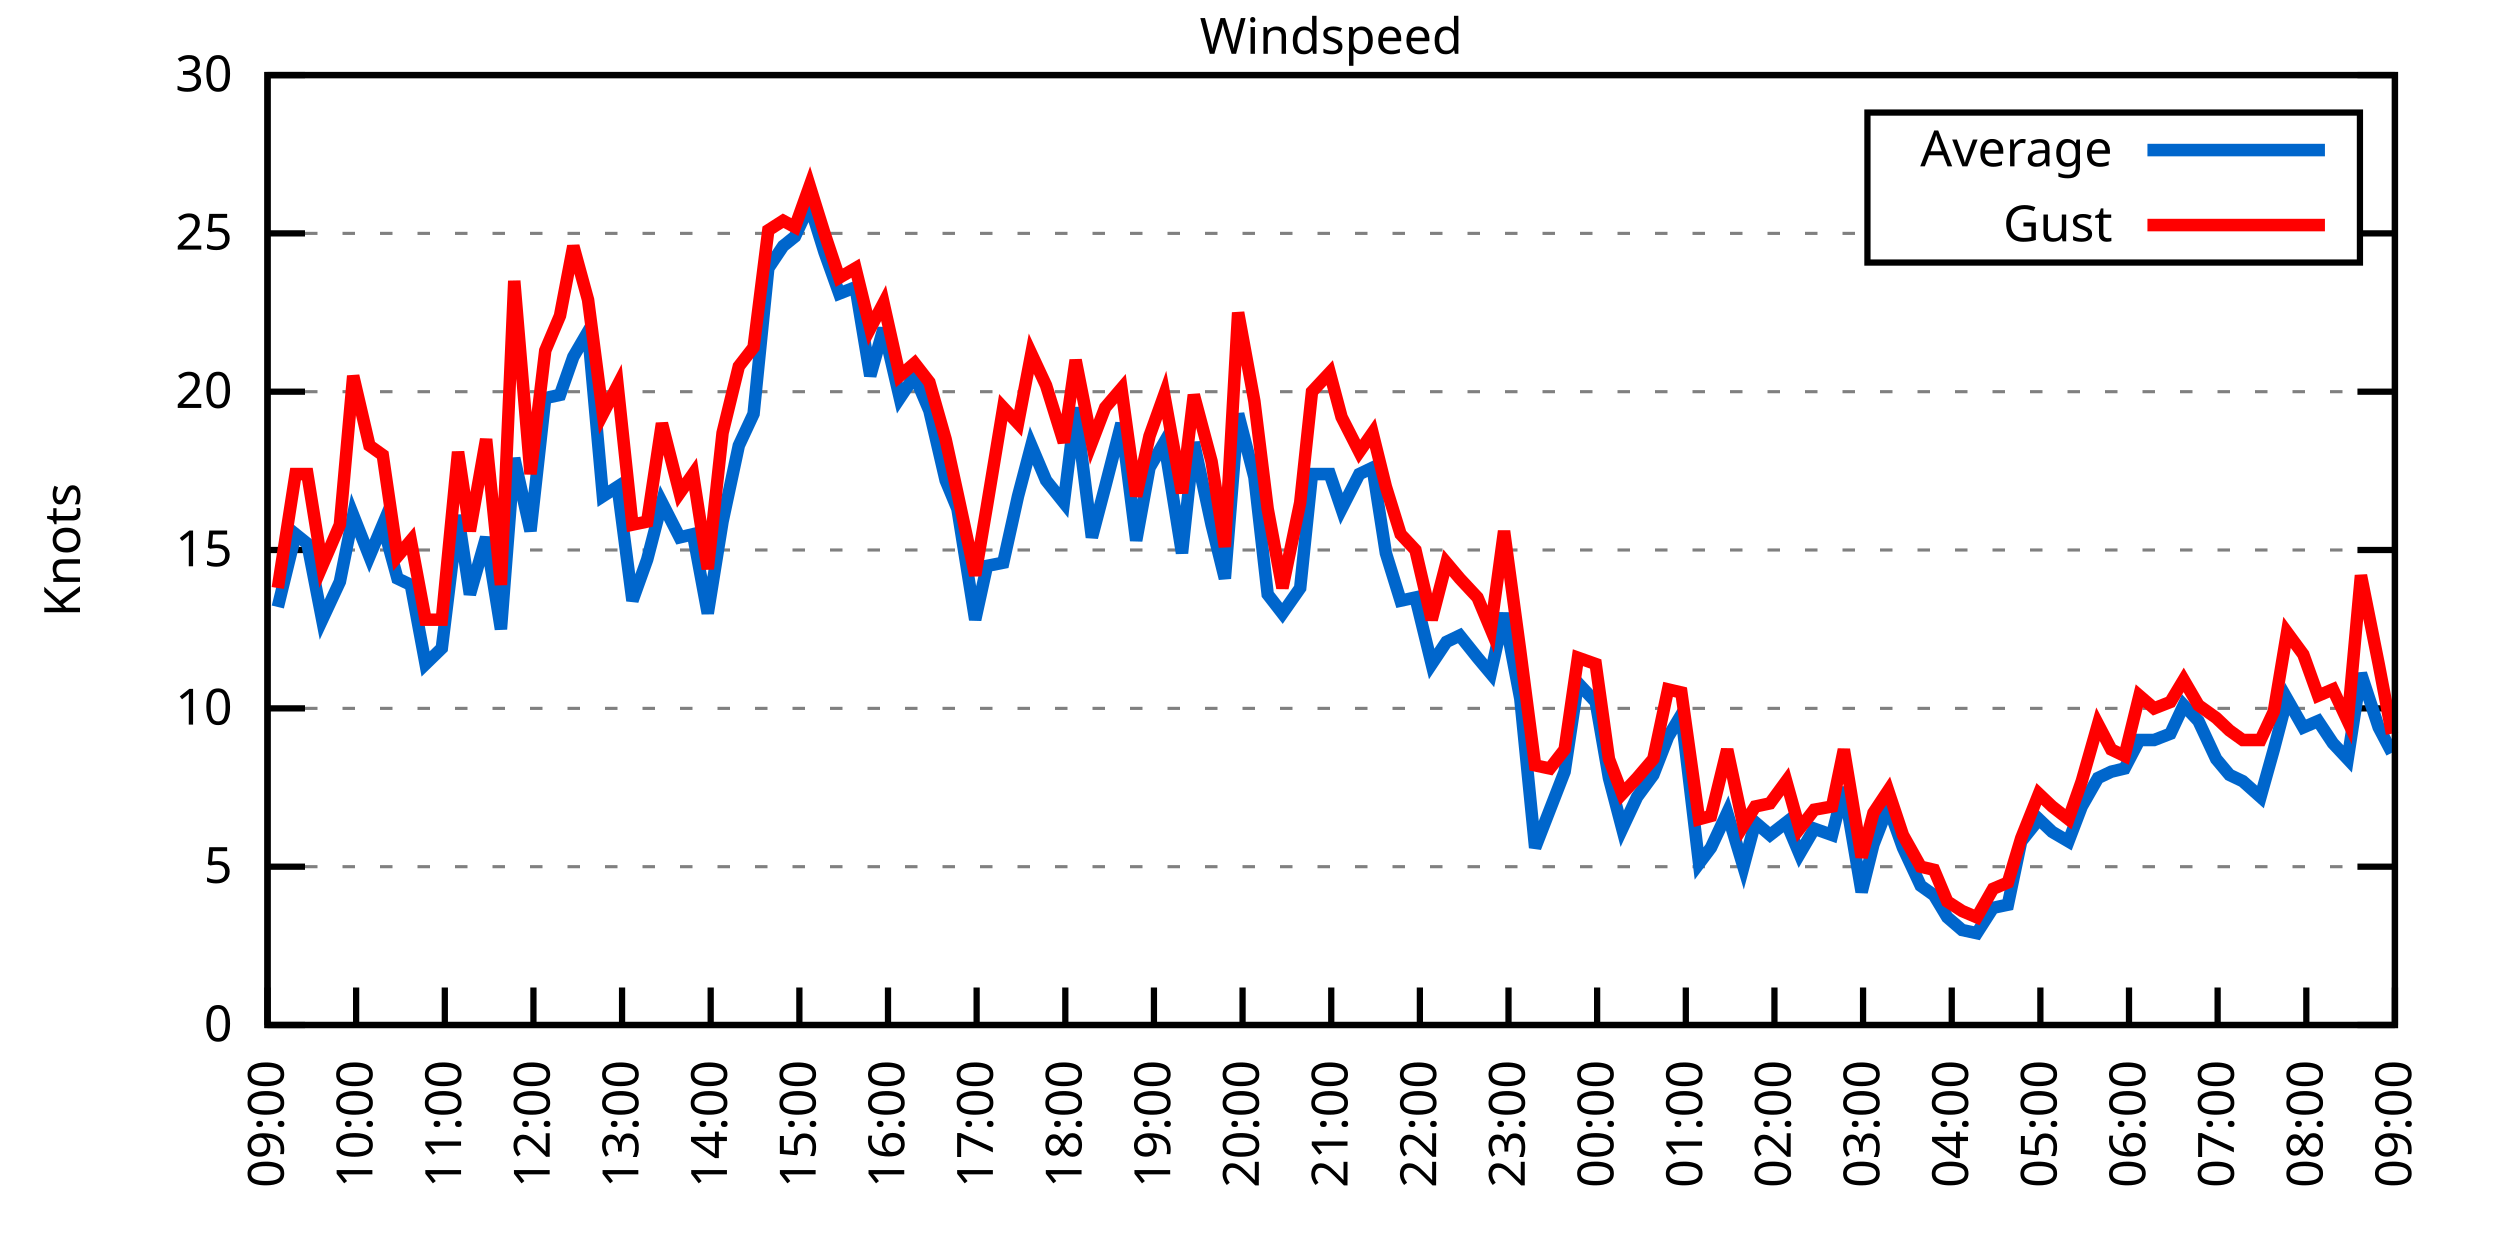
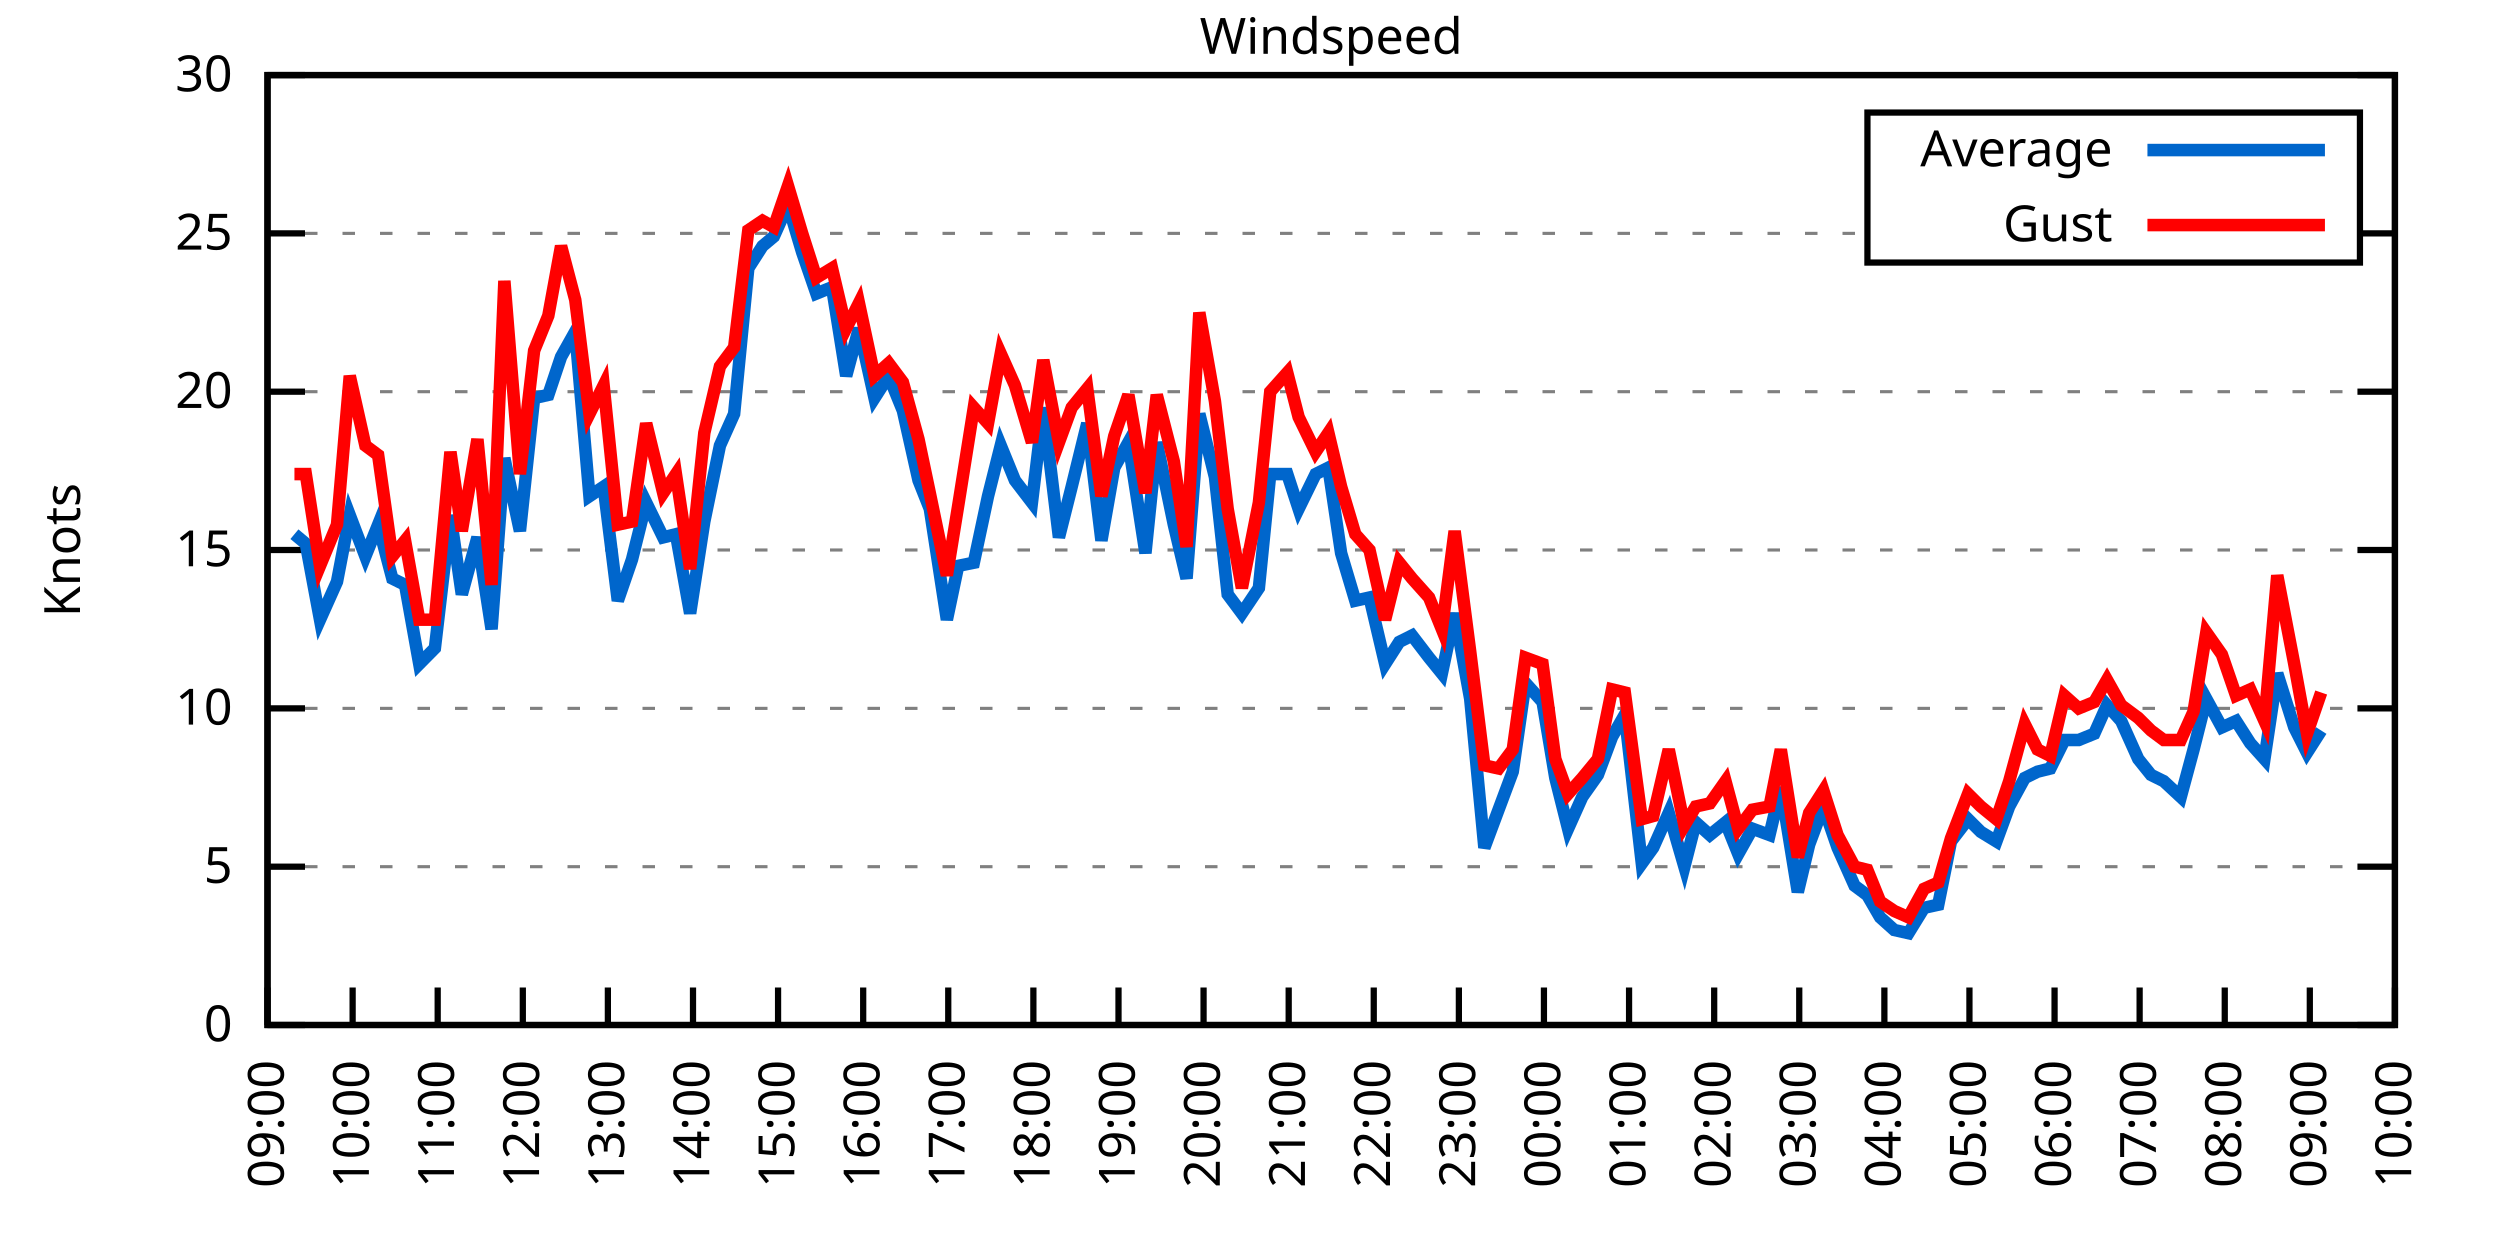
<svg xmlns="http://www.w3.org/2000/svg" xmlns:xlink="http://www.w3.org/1999/xlink" width="400" height="200" viewBox="0 0 400 200">
  <g id="gnuplot_canvas">
    <rect x="0" y="0" width="400" height="200" fill="none" />
    <defs>
      <circle id="gpDot" r="0.5" stroke-width="0.5" stroke="currentColor" />
      <path id="gpPt0" stroke-width="0.333" stroke="currentColor" d="M-1,0 h2 M0,-1 v2" />
      <path id="gpPt1" stroke-width="0.333" stroke="currentColor" d="M-1,-1 L1,1 M1,-1 L-1,1" />
      <path id="gpPt2" stroke-width="0.333" stroke="currentColor" d="M-1,0 L1,0 M0,-1 L0,1 M-1,-1 L1,1 M-1,1 L1,-1" />
      <rect id="gpPt3" stroke-width="0.333" stroke="currentColor" x="-1" y="-1" width="2" height="2" />
      <rect id="gpPt4" stroke-width="0.333" stroke="currentColor" fill="currentColor" x="-1" y="-1" width="2" height="2" />
      <circle id="gpPt5" stroke-width="0.333" stroke="currentColor" cx="0" cy="0" r="1" />
      <use xlink:href="#gpPt5" id="gpPt6" fill="currentColor" stroke="none" />
      <path id="gpPt7" stroke-width="0.333" stroke="currentColor" d="M0,-1.33 L-1.33,0.67 L1.33,0.67 z" />
      <use xlink:href="#gpPt7" id="gpPt8" fill="currentColor" stroke="none" />
      <use xlink:href="#gpPt7" id="gpPt9" stroke="currentColor" transform="rotate(180)" />
      <use xlink:href="#gpPt9" id="gpPt10" fill="currentColor" stroke="none" />
      <use xlink:href="#gpPt3" id="gpPt11" stroke="currentColor" transform="rotate(45)" />
      <use xlink:href="#gpPt11" id="gpPt12" fill="currentColor" stroke="none" />
      <path id="gpPt13" stroke-width="0.333" stroke="currentColor" d="M0,1.330 L1.265,0.411 L0.782,-1.067 L-0.782,-1.076 L-1.265,0.411 z" />
      <use xlink:href="#gpPt13" id="gpPt14" fill="currentColor" stroke="none" />
      <filter id="textbox" filterUnits="objectBoundingBox" x="0" y="0" height="1" width="1">
        <feFlood flood-color="white" flood-opacity="1" result="bgnd" />
        <feComposite in="SourceGraphic" in2="bgnd" operator="atop" />
      </filter>
      <filter id="greybox" filterUnits="objectBoundingBox" x="0" y="0" height="1" width="1">
        <feFlood flood-color="lightgrey" flood-opacity="1" result="grey" />
        <feComposite in="SourceGraphic" in2="grey" operator="atop" />
      </filter>
    </defs>
    <g fill="none" color="white" stroke="currentColor" stroke-width="1.00" stroke-linecap="butt" stroke-linejoin="miter">
</g>
    <g fill="none" color="black" stroke="currentColor" stroke-width="1.00" stroke-linecap="butt" stroke-linejoin="miter">
      <g stroke="none" shape-rendering="crispEdges">
        <polygon fill="rgb(255, 255, 255)" points="42.80,164.00 383.18,164.00 383.18,12.02 42.80,12.02 " />
      </g>
    </g>
    <g fill="none" color="black" stroke="currentColor" stroke-width="1.00" stroke-linecap="butt" stroke-linejoin="miter">
</g>
    <g fill="none" color="black" stroke="black" stroke-width="0.50" stroke-linecap="butt" stroke-linejoin="miter">
</g>
    <g fill="none" color="gray" stroke="currentColor" stroke-width="0.50" stroke-linecap="butt" stroke-linejoin="miter">
      <path stroke="gray" stroke-dasharray="2,4" class="gridline" d="M42.80,164.00 L383.19,164.00  " />
    </g>
    <g fill="none" color="gray" stroke="gray" stroke-width="1.00" stroke-linecap="butt" stroke-linejoin="miter">
</g>
    <g fill="none" color="black" stroke="currentColor" stroke-width="1.00" stroke-linecap="butt" stroke-linejoin="miter">
      <path stroke="black" d="M42.80,164.00 L48.80,164.00 M383.19,164.00 L377.19,164.00  " />
      <g transform="translate(37.20,166.60)" stroke="none" fill="black" font-family="Sans" font-size="8.00" text-anchor="end">
        <text>
          <tspan font-family="Sans"> 0</tspan>
        </text>
      </g>
    </g>
    <g fill="none" color="black" stroke="currentColor" stroke-width="1.00" stroke-linecap="butt" stroke-linejoin="miter">
</g>
    <g fill="none" color="black" stroke="black" stroke-width="0.50" stroke-linecap="butt" stroke-linejoin="miter">
</g>
    <g fill="none" color="gray" stroke="currentColor" stroke-width="0.50" stroke-linecap="butt" stroke-linejoin="miter">
      <path stroke="gray" stroke-dasharray="2,4" class="gridline" d="M42.80,138.67 L383.19,138.67  " />
    </g>
    <g fill="none" color="gray" stroke="gray" stroke-width="1.00" stroke-linecap="butt" stroke-linejoin="miter">
</g>
    <g fill="none" color="black" stroke="currentColor" stroke-width="1.00" stroke-linecap="butt" stroke-linejoin="miter">
      <path stroke="black" d="M42.80,138.67 L48.80,138.67 M383.19,138.67 L377.19,138.67  " />
      <g transform="translate(37.20,141.27)" stroke="none" fill="black" font-family="Sans" font-size="8.00" text-anchor="end">
        <text>
          <tspan font-family="Sans"> 5</tspan>
        </text>
      </g>
    </g>
    <g fill="none" color="black" stroke="currentColor" stroke-width="1.00" stroke-linecap="butt" stroke-linejoin="miter">
</g>
    <g fill="none" color="black" stroke="black" stroke-width="0.50" stroke-linecap="butt" stroke-linejoin="miter">
</g>
    <g fill="none" color="gray" stroke="currentColor" stroke-width="0.50" stroke-linecap="butt" stroke-linejoin="miter">
      <path stroke="gray" stroke-dasharray="2,4" class="gridline" d="M42.80,113.34 L383.19,113.34  " />
    </g>
    <g fill="none" color="gray" stroke="gray" stroke-width="1.00" stroke-linecap="butt" stroke-linejoin="miter">
</g>
    <g fill="none" color="black" stroke="currentColor" stroke-width="1.00" stroke-linecap="butt" stroke-linejoin="miter">
      <path stroke="black" d="M42.80,113.34 L48.80,113.34 M383.19,113.34 L377.19,113.34  " />
      <g transform="translate(37.20,115.94)" stroke="none" fill="black" font-family="Sans" font-size="8.00" text-anchor="end">
        <text>
          <tspan font-family="Sans"> 10</tspan>
        </text>
      </g>
    </g>
    <g fill="none" color="black" stroke="currentColor" stroke-width="1.00" stroke-linecap="butt" stroke-linejoin="miter">
</g>
    <g fill="none" color="black" stroke="black" stroke-width="0.50" stroke-linecap="butt" stroke-linejoin="miter">
</g>
    <g fill="none" color="gray" stroke="currentColor" stroke-width="0.50" stroke-linecap="butt" stroke-linejoin="miter">
      <path stroke="gray" stroke-dasharray="2,4" class="gridline" d="M42.80,88.00 L383.19,88.00  " />
    </g>
    <g fill="none" color="gray" stroke="gray" stroke-width="1.00" stroke-linecap="butt" stroke-linejoin="miter">
</g>
    <g fill="none" color="black" stroke="currentColor" stroke-width="1.00" stroke-linecap="butt" stroke-linejoin="miter">
      <path stroke="black" d="M42.80,88.00 L48.80,88.00 M383.19,88.00 L377.19,88.00  " />
      <g transform="translate(37.20,90.60)" stroke="none" fill="black" font-family="Sans" font-size="8.00" text-anchor="end">
        <text>
          <tspan font-family="Sans"> 15</tspan>
        </text>
      </g>
    </g>
    <g fill="none" color="black" stroke="currentColor" stroke-width="1.00" stroke-linecap="butt" stroke-linejoin="miter">
</g>
    <g fill="none" color="black" stroke="black" stroke-width="0.50" stroke-linecap="butt" stroke-linejoin="miter">
</g>
    <g fill="none" color="gray" stroke="currentColor" stroke-width="0.50" stroke-linecap="butt" stroke-linejoin="miter">
      <path stroke="gray" stroke-dasharray="2,4" class="gridline" d="M42.80,62.67 L383.19,62.67  " />
    </g>
    <g fill="none" color="gray" stroke="gray" stroke-width="1.00" stroke-linecap="butt" stroke-linejoin="miter">
</g>
    <g fill="none" color="black" stroke="currentColor" stroke-width="1.00" stroke-linecap="butt" stroke-linejoin="miter">
      <path stroke="black" d="M42.80,62.67 L48.80,62.67 M383.19,62.67 L377.19,62.67  " />
      <g transform="translate(37.20,65.27)" stroke="none" fill="black" font-family="Sans" font-size="8.00" text-anchor="end">
        <text>
          <tspan font-family="Sans"> 20</tspan>
        </text>
      </g>
    </g>
    <g fill="none" color="black" stroke="currentColor" stroke-width="1.00" stroke-linecap="butt" stroke-linejoin="miter">
</g>
    <g fill="none" color="black" stroke="black" stroke-width="0.50" stroke-linecap="butt" stroke-linejoin="miter">
</g>
    <g fill="none" color="gray" stroke="currentColor" stroke-width="0.50" stroke-linecap="butt" stroke-linejoin="miter">
      <path stroke="gray" stroke-dasharray="2,4" class="gridline" d="M42.80,37.34 L298.79,37.34 M377.59,37.34 L383.19,37.34  " />
    </g>
    <g fill="none" color="gray" stroke="gray" stroke-width="1.00" stroke-linecap="butt" stroke-linejoin="miter">
</g>
    <g fill="none" color="black" stroke="currentColor" stroke-width="1.00" stroke-linecap="butt" stroke-linejoin="miter">
      <path stroke="black" d="M42.80,37.34 L48.80,37.34 M383.19,37.34 L377.19,37.34  " />
      <g transform="translate(37.20,39.94)" stroke="none" fill="black" font-family="Sans" font-size="8.00" text-anchor="end">
        <text>
          <tspan font-family="Sans"> 25</tspan>
        </text>
      </g>
    </g>
    <g fill="none" color="black" stroke="currentColor" stroke-width="1.00" stroke-linecap="butt" stroke-linejoin="miter">
</g>
    <g fill="none" color="black" stroke="black" stroke-width="0.50" stroke-linecap="butt" stroke-linejoin="miter">
</g>
    <g fill="none" color="gray" stroke="currentColor" stroke-width="0.50" stroke-linecap="butt" stroke-linejoin="miter">
      <path stroke="gray" stroke-dasharray="2,4" class="gridline" d="M42.80,12.01 L383.19,12.01  " />
    </g>
    <g fill="none" color="gray" stroke="gray" stroke-width="1.00" stroke-linecap="butt" stroke-linejoin="miter">
</g>
    <g fill="none" color="black" stroke="currentColor" stroke-width="1.00" stroke-linecap="butt" stroke-linejoin="miter">
      <path stroke="black" d="M42.80,12.01 L48.80,12.01 M383.19,12.01 L377.19,12.01  " />
      <g transform="translate(37.20,14.61)" stroke="none" fill="black" font-family="Sans" font-size="8.00" text-anchor="end">
        <text>
          <tspan font-family="Sans"> 30</tspan>
        </text>
      </g>
    </g>
    <g fill="none" color="black" stroke="currentColor" stroke-width="1.00" stroke-linecap="butt" stroke-linejoin="miter">
      <path stroke="black" d="M42.80,164.00 L42.80,158.00  " />
      <g transform="translate(45.40,169.60) rotate(270.00)" stroke="none" fill="black" font-family="Sans" font-size="8.00" text-anchor="end">
        <text>
          <tspan font-family="Sans">09:00</tspan>
        </text>
      </g>
    </g>
    <g fill="none" color="black" stroke="currentColor" stroke-width="1.00" stroke-linecap="butt" stroke-linejoin="miter">
-       <path stroke="black" d="M56.98,164.00 L56.98,158.00  " />
-       <g transform="translate(59.58,169.60) rotate(270.00)" stroke="none" fill="black" font-family="Sans" font-size="8.00" text-anchor="end">
+       <path stroke="black" d="M56.42,164.00 L56.42,158.00  " />
+       <g transform="translate(59.02,169.60) rotate(270.00)" stroke="none" fill="black" font-family="Sans" font-size="8.00" text-anchor="end">
        <text>
          <tspan font-family="Sans">10:00</tspan>
        </text>
      </g>
    </g>
    <g fill="none" color="black" stroke="currentColor" stroke-width="1.00" stroke-linecap="butt" stroke-linejoin="miter">
-       <path stroke="black" d="M71.17,164.00 L71.17,158.00  " />
-       <g transform="translate(73.77,169.60) rotate(270.00)" stroke="none" fill="black" font-family="Sans" font-size="8.00" text-anchor="end">
+       <path stroke="black" d="M70.03,164.00 L70.03,158.00  " />
+       <g transform="translate(72.63,169.60) rotate(270.00)" stroke="none" fill="black" font-family="Sans" font-size="8.00" text-anchor="end">
        <text>
          <tspan font-family="Sans">11:00</tspan>
        </text>
      </g>
    </g>
    <g fill="none" color="black" stroke="currentColor" stroke-width="1.00" stroke-linecap="butt" stroke-linejoin="miter">
-       <path stroke="black" d="M85.35,164.00 L85.35,158.00  " />
-       <g transform="translate(87.95,169.60) rotate(270.00)" stroke="none" fill="black" font-family="Sans" font-size="8.00" text-anchor="end">
+       <path stroke="black" d="M83.65,164.00 L83.65,158.00  " />
+       <g transform="translate(86.25,169.60) rotate(270.00)" stroke="none" fill="black" font-family="Sans" font-size="8.00" text-anchor="end">
        <text>
          <tspan font-family="Sans">12:00</tspan>
        </text>
      </g>
    </g>
    <g fill="none" color="black" stroke="currentColor" stroke-width="1.00" stroke-linecap="butt" stroke-linejoin="miter">
-       <path stroke="black" d="M99.53,164.00 L99.53,158.00  " />
-       <g transform="translate(102.13,169.60) rotate(270.00)" stroke="none" fill="black" font-family="Sans" font-size="8.00" text-anchor="end">
+       <path stroke="black" d="M97.26,164.00 L97.26,158.00  " />
+       <g transform="translate(99.86,169.60) rotate(270.00)" stroke="none" fill="black" font-family="Sans" font-size="8.00" text-anchor="end">
        <text>
          <tspan font-family="Sans">13:00</tspan>
        </text>
      </g>
    </g>
    <g fill="none" color="black" stroke="currentColor" stroke-width="1.00" stroke-linecap="butt" stroke-linejoin="miter">
-       <path stroke="black" d="M113.71,164.00 L113.71,158.00  " />
-       <g transform="translate(116.31,169.60) rotate(270.00)" stroke="none" fill="black" font-family="Sans" font-size="8.00" text-anchor="end">
+       <path stroke="black" d="M110.88,164.00 L110.88,158.00  " />
+       <g transform="translate(113.48,169.60) rotate(270.00)" stroke="none" fill="black" font-family="Sans" font-size="8.00" text-anchor="end">
        <text>
          <tspan font-family="Sans">14:00</tspan>
        </text>
      </g>
    </g>
    <g fill="none" color="black" stroke="currentColor" stroke-width="1.00" stroke-linecap="butt" stroke-linejoin="miter">
-       <path stroke="black" d="M127.90,164.00 L127.90,158.00  " />
-       <g transform="translate(130.50,169.60) rotate(270.00)" stroke="none" fill="black" font-family="Sans" font-size="8.00" text-anchor="end">
+       <path stroke="black" d="M124.49,164.00 L124.49,158.00  " />
+       <g transform="translate(127.09,169.60) rotate(270.00)" stroke="none" fill="black" font-family="Sans" font-size="8.00" text-anchor="end">
        <text>
          <tspan font-family="Sans">15:00</tspan>
        </text>
      </g>
    </g>
    <g fill="none" color="black" stroke="currentColor" stroke-width="1.00" stroke-linecap="butt" stroke-linejoin="miter">
-       <path stroke="black" d="M142.08,164.00 L142.08,158.00  " />
-       <g transform="translate(144.68,169.60) rotate(270.00)" stroke="none" fill="black" font-family="Sans" font-size="8.00" text-anchor="end">
+       <path stroke="black" d="M138.11,164.00 L138.11,158.00  " />
+       <g transform="translate(140.71,169.60) rotate(270.00)" stroke="none" fill="black" font-family="Sans" font-size="8.00" text-anchor="end">
        <text>
          <tspan font-family="Sans">16:00</tspan>
        </text>
      </g>
    </g>
    <g fill="none" color="black" stroke="currentColor" stroke-width="1.00" stroke-linecap="butt" stroke-linejoin="miter">
-       <path stroke="black" d="M156.26,164.00 L156.26,158.00  " />
-       <g transform="translate(158.86,169.60) rotate(270.00)" stroke="none" fill="black" font-family="Sans" font-size="8.00" text-anchor="end">
+       <path stroke="black" d="M151.72,164.00 L151.72,158.00  " />
+       <g transform="translate(154.32,169.60) rotate(270.00)" stroke="none" fill="black" font-family="Sans" font-size="8.00" text-anchor="end">
        <text>
          <tspan font-family="Sans">17:00</tspan>
        </text>
      </g>
    </g>
    <g fill="none" color="black" stroke="currentColor" stroke-width="1.00" stroke-linecap="butt" stroke-linejoin="miter">
-       <path stroke="black" d="M170.45,164.00 L170.45,158.00  " />
-       <g transform="translate(173.05,169.60) rotate(270.00)" stroke="none" fill="black" font-family="Sans" font-size="8.00" text-anchor="end">
+       <path stroke="black" d="M165.34,164.00 L165.34,158.00  " />
+       <g transform="translate(167.94,169.60) rotate(270.00)" stroke="none" fill="black" font-family="Sans" font-size="8.00" text-anchor="end">
        <text>
          <tspan font-family="Sans">18:00</tspan>
        </text>
      </g>
    </g>
    <g fill="none" color="black" stroke="currentColor" stroke-width="1.00" stroke-linecap="butt" stroke-linejoin="miter">
-       <path stroke="black" d="M184.63,164.00 L184.63,158.00  " />
-       <g transform="translate(187.23,169.60) rotate(270.00)" stroke="none" fill="black" font-family="Sans" font-size="8.00" text-anchor="end">
+       <path stroke="black" d="M178.96,164.00 L178.96,158.00  " />
+       <g transform="translate(181.56,169.60) rotate(270.00)" stroke="none" fill="black" font-family="Sans" font-size="8.00" text-anchor="end">
        <text>
          <tspan font-family="Sans">19:00</tspan>
        </text>
      </g>
    </g>
    <g fill="none" color="black" stroke="currentColor" stroke-width="1.00" stroke-linecap="butt" stroke-linejoin="miter">
-       <path stroke="black" d="M198.81,164.00 L198.81,158.00  " />
-       <g transform="translate(201.41,169.60) rotate(270.00)" stroke="none" fill="black" font-family="Sans" font-size="8.00" text-anchor="end">
+       <path stroke="black" d="M192.57,164.00 L192.57,158.00  " />
+       <g transform="translate(195.17,169.60) rotate(270.00)" stroke="none" fill="black" font-family="Sans" font-size="8.00" text-anchor="end">
        <text>
          <tspan font-family="Sans">20:00</tspan>
        </text>
      </g>
    </g>
    <g fill="none" color="black" stroke="currentColor" stroke-width="1.00" stroke-linecap="butt" stroke-linejoin="miter">
-       <path stroke="black" d="M213.00,164.00 L213.00,158.00  " />
-       <g transform="translate(215.60,169.60) rotate(270.00)" stroke="none" fill="black" font-family="Sans" font-size="8.00" text-anchor="end">
+       <path stroke="black" d="M206.19,164.00 L206.19,158.00  " />
+       <g transform="translate(208.79,169.60) rotate(270.00)" stroke="none" fill="black" font-family="Sans" font-size="8.00" text-anchor="end">
        <text>
          <tspan font-family="Sans">21:00</tspan>
        </text>
      </g>
    </g>
    <g fill="none" color="black" stroke="currentColor" stroke-width="1.00" stroke-linecap="butt" stroke-linejoin="miter">
-       <path stroke="black" d="M227.18,164.00 L227.18,158.00  " />
-       <g transform="translate(229.78,169.60) rotate(270.00)" stroke="none" fill="black" font-family="Sans" font-size="8.00" text-anchor="end">
+       <path stroke="black" d="M219.80,164.00 L219.80,158.00  " />
+       <g transform="translate(222.40,169.60) rotate(270.00)" stroke="none" fill="black" font-family="Sans" font-size="8.00" text-anchor="end">
        <text>
          <tspan font-family="Sans">22:00</tspan>
        </text>
      </g>
    </g>
    <g fill="none" color="black" stroke="currentColor" stroke-width="1.00" stroke-linecap="butt" stroke-linejoin="miter">
-       <path stroke="black" d="M241.36,164.00 L241.36,158.00  " />
-       <g transform="translate(243.96,169.60) rotate(270.00)" stroke="none" fill="black" font-family="Sans" font-size="8.00" text-anchor="end">
+       <path stroke="black" d="M233.42,164.00 L233.42,158.00  " />
+       <g transform="translate(236.02,169.60) rotate(270.00)" stroke="none" fill="black" font-family="Sans" font-size="8.00" text-anchor="end">
        <text>
          <tspan font-family="Sans">23:00</tspan>
        </text>
      </g>
    </g>
    <g fill="none" color="black" stroke="currentColor" stroke-width="1.00" stroke-linecap="butt" stroke-linejoin="miter">
-       <path stroke="black" d="M255.54,164.00 L255.54,158.00  " />
-       <g transform="translate(258.14,169.60) rotate(270.00)" stroke="none" fill="black" font-family="Sans" font-size="8.00" text-anchor="end">
+       <path stroke="black" d="M247.03,164.00 L247.03,158.00  " />
+       <g transform="translate(249.63,169.60) rotate(270.00)" stroke="none" fill="black" font-family="Sans" font-size="8.00" text-anchor="end">
        <text>
          <tspan font-family="Sans">00:00</tspan>
        </text>
      </g>
    </g>
    <g fill="none" color="black" stroke="currentColor" stroke-width="1.00" stroke-linecap="butt" stroke-linejoin="miter">
-       <path stroke="black" d="M269.73,164.00 L269.73,158.00  " />
-       <g transform="translate(272.33,169.60) rotate(270.00)" stroke="none" fill="black" font-family="Sans" font-size="8.00" text-anchor="end">
+       <path stroke="black" d="M260.65,164.00 L260.65,158.00  " />
+       <g transform="translate(263.25,169.60) rotate(270.00)" stroke="none" fill="black" font-family="Sans" font-size="8.00" text-anchor="end">
        <text>
          <tspan font-family="Sans">01:00</tspan>
        </text>
      </g>
    </g>
    <g fill="none" color="black" stroke="currentColor" stroke-width="1.00" stroke-linecap="butt" stroke-linejoin="miter">
-       <path stroke="black" d="M283.91,164.00 L283.91,158.00  " />
-       <g transform="translate(286.51,169.60) rotate(270.00)" stroke="none" fill="black" font-family="Sans" font-size="8.00" text-anchor="end">
+       <path stroke="black" d="M274.27,164.00 L274.27,158.00  " />
+       <g transform="translate(276.87,169.60) rotate(270.00)" stroke="none" fill="black" font-family="Sans" font-size="8.00" text-anchor="end">
        <text>
          <tspan font-family="Sans">02:00</tspan>
        </text>
      </g>
    </g>
    <g fill="none" color="black" stroke="currentColor" stroke-width="1.00" stroke-linecap="butt" stroke-linejoin="miter">
-       <path stroke="black" d="M298.09,164.00 L298.09,158.00  " />
-       <g transform="translate(300.69,169.60) rotate(270.00)" stroke="none" fill="black" font-family="Sans" font-size="8.00" text-anchor="end">
+       <path stroke="black" d="M287.88,164.00 L287.88,158.00  " />
+       <g transform="translate(290.48,169.60) rotate(270.00)" stroke="none" fill="black" font-family="Sans" font-size="8.00" text-anchor="end">
        <text>
          <tspan font-family="Sans">03:00</tspan>
        </text>
      </g>
    </g>
    <g fill="none" color="black" stroke="currentColor" stroke-width="1.00" stroke-linecap="butt" stroke-linejoin="miter">
-       <path stroke="black" d="M312.28,164.00 L312.28,158.00  " />
-       <g transform="translate(314.88,169.60) rotate(270.00)" stroke="none" fill="black" font-family="Sans" font-size="8.00" text-anchor="end">
+       <path stroke="black" d="M301.50,164.00 L301.50,158.00  " />
+       <g transform="translate(304.10,169.60) rotate(270.00)" stroke="none" fill="black" font-family="Sans" font-size="8.00" text-anchor="end">
        <text>
          <tspan font-family="Sans">04:00</tspan>
        </text>
      </g>
    </g>
    <g fill="none" color="black" stroke="currentColor" stroke-width="1.00" stroke-linecap="butt" stroke-linejoin="miter">
-       <path stroke="black" d="M326.46,164.00 L326.46,158.00  " />
-       <g transform="translate(329.06,169.60) rotate(270.00)" stroke="none" fill="black" font-family="Sans" font-size="8.00" text-anchor="end">
+       <path stroke="black" d="M315.11,164.00 L315.11,158.00  " />
+       <g transform="translate(317.71,169.60) rotate(270.00)" stroke="none" fill="black" font-family="Sans" font-size="8.00" text-anchor="end">
        <text>
          <tspan font-family="Sans">05:00</tspan>
        </text>
      </g>
    </g>
    <g fill="none" color="black" stroke="currentColor" stroke-width="1.00" stroke-linecap="butt" stroke-linejoin="miter">
-       <path stroke="black" d="M340.64,164.00 L340.64,158.00  " />
-       <g transform="translate(343.24,169.60) rotate(270.00)" stroke="none" fill="black" font-family="Sans" font-size="8.00" text-anchor="end">
+       <path stroke="black" d="M328.73,164.00 L328.73,158.00  " />
+       <g transform="translate(331.33,169.60) rotate(270.00)" stroke="none" fill="black" font-family="Sans" font-size="8.00" text-anchor="end">
        <text>
          <tspan font-family="Sans">06:00</tspan>
        </text>
      </g>
    </g>
    <g fill="none" color="black" stroke="currentColor" stroke-width="1.00" stroke-linecap="butt" stroke-linejoin="miter">
-       <path stroke="black" d="M354.82,164.00 L354.82,158.00  " />
-       <g transform="translate(357.42,169.60) rotate(270.00)" stroke="none" fill="black" font-family="Sans" font-size="8.00" text-anchor="end">
+       <path stroke="black" d="M342.34,164.00 L342.34,158.00  " />
+       <g transform="translate(344.94,169.60) rotate(270.00)" stroke="none" fill="black" font-family="Sans" font-size="8.00" text-anchor="end">
        <text>
          <tspan font-family="Sans">07:00</tspan>
        </text>
      </g>
    </g>
    <g fill="none" color="black" stroke="currentColor" stroke-width="1.00" stroke-linecap="butt" stroke-linejoin="miter">
-       <path stroke="black" d="M369.01,164.00 L369.01,158.00  " />
-       <g transform="translate(371.61,169.60) rotate(270.00)" stroke="none" fill="black" font-family="Sans" font-size="8.00" text-anchor="end">
+       <path stroke="black" d="M355.96,164.00 L355.96,158.00  " />
+       <g transform="translate(358.56,169.60) rotate(270.00)" stroke="none" fill="black" font-family="Sans" font-size="8.00" text-anchor="end">
        <text>
          <tspan font-family="Sans">08:00</tspan>
+         </text>
+       </g>
+     </g>
+     <g fill="none" color="black" stroke="currentColor" stroke-width="1.00" stroke-linecap="butt" stroke-linejoin="miter">
+       <path stroke="black" d="M369.57,164.00 L369.57,158.00  " />
+       <g transform="translate(372.17,169.60) rotate(270.00)" stroke="none" fill="black" font-family="Sans" font-size="8.00" text-anchor="end">
+         <text>
+           <tspan font-family="Sans">09:00</tspan>
        </text>
      </g>
    </g>
    <g fill="none" color="black" stroke="currentColor" stroke-width="1.00" stroke-linecap="butt" stroke-linejoin="miter">
      <path stroke="black" d="M383.19,164.00 L383.19,158.00  " />
      <g transform="translate(385.79,169.60) rotate(270.00)" stroke="none" fill="black" font-family="Sans" font-size="8.00" text-anchor="end">
        <text>
-           <tspan font-family="Sans">09:00</tspan>
+           <tspan font-family="Sans">10:00</tspan>
        </text>
      </g>
    </g>
    <g fill="none" color="black" stroke="currentColor" stroke-width="1.00" stroke-linecap="butt" stroke-linejoin="miter">
</g>
    <g fill="none" color="black" stroke="currentColor" stroke-width="1.00" stroke-linecap="butt" stroke-linejoin="miter">
      <path stroke="black" d="M42.80,12.01 L42.80,164.00 L383.19,164.00 L383.19,12.01 L42.80,12.01 Z  " />
    </g>
    <g fill="none" color="black" stroke="currentColor" stroke-width="1.00" stroke-linecap="butt" stroke-linejoin="miter">
</g>
    <g fill="none" color="black" stroke="currentColor" stroke-width="1.00" stroke-linecap="butt" stroke-linejoin="miter">
      <path stroke="black" d="M298.79,42.01 L298.79,18.01 L377.59,18.01 L377.59,42.01 L298.79,42.01 Z  " />
    </g>
    <g id="Windspeed_plot_1">
      <g fill="none" color="white" stroke="black" stroke-width="2.00" stroke-linecap="butt" stroke-linejoin="miter">
</g>
      <g fill="none" color="black" stroke="currentColor" stroke-width="2.00" stroke-linecap="butt" stroke-linejoin="miter">
        <g transform="translate(337.99,26.61)" stroke="none" fill="black" font-family="Sans" font-size="8.00" text-anchor="end">
          <text>
            <tspan font-family="Sans">Average</tspan>
          </text>
        </g>
      </g>
      <g fill="none" color="black" stroke="currentColor" stroke-width="2.00" stroke-linecap="butt" stroke-linejoin="miter">
-         <path stroke="rgb(  0, 102, 204)" d="M343.59,24.01 L371.99,24.01 M44.45,97.12 L47.29,85.47 L49.18,86.99 L51.55,99.15 L54.38,93.07 L56.51,82.43   L59.11,89.02 L61.24,83.95 L63.60,92.56 L65.73,93.58 L68.09,106.24 L70.69,103.71 L73.29,82.43 L75.18,95.10   L77.78,85.98 L80.15,100.67 L82.28,73.31 L84.88,84.97 L87.24,63.69 L89.60,63.18 L91.73,57.10 L94.09,53.05   L96.46,79.39 L98.82,77.87 L101.19,96.11 L103.55,89.52 L105.91,80.41 L108.75,85.98 L110.88,85.47 L113.24,98.14   L115.61,83.45 L118.21,71.29 L120.57,66.22 L122.93,42.91 L125.30,39.37 L127.19,37.85 L129.55,32.78 L131.92,40.38   L134.28,46.97 L136.88,45.95 L139.24,60.14 L141.37,52.54 L143.97,63.69 L146.34,60.14 L148.70,65.71 L151.30,76.86   L153.19,81.42 L156.03,99.15 L157.92,90.54 L160.52,90.03 L162.88,79.39 L165.01,71.29 L167.37,76.86 L170.21,80.41   L172.10,65.21 L174.70,85.98 L176.83,77.87 L179.43,67.74 L181.79,86.49 L183.92,74.83 L186.28,70.78 L189.12,88.51   L191.01,70.78 L193.85,83.95 L195.98,92.56 L198.10,66.22 L200.70,76.35 L202.83,95.10 L205.19,98.14 L208.03,94.08   L209.92,75.85 L212.76,75.85 L214.65,81.42 L217.49,75.85 L219.61,74.83 L221.74,88.51 L224.10,96.11 L226.47,95.60   L229.07,106.24 L231.43,102.70 L233.56,101.68 L236.40,105.23 L238.52,107.76 L240.65,98.14 L243.25,111.82 L245.62,135.63   L247.98,129.55 L250.34,123.47 L252.47,109.28 L255.31,112.32 L257.43,124.48 L259.56,132.59 L261.93,127.52 L264.53,123.98   L266.89,117.90 L269.02,114.35 L271.85,138.16 L273.75,135.63 L276.35,130.06 L278.95,138.67 L280.84,131.58 L283.20,133.60   L285.80,131.58 L287.93,136.64 L290.29,132.59 L293.13,133.60 L295.02,126.00 L297.86,142.72 L299.75,135.12 L302.11,129.04   L304.47,135.63 L307.31,141.71 L309.44,143.23 L311.57,146.77 L313.93,148.80 L316.29,149.31 L318.89,145.25 L321.26,144.75   L323.39,134.62 L326.22,131.07 L328.35,133.10 L330.95,134.62 L333.08,129.04 L335.68,124.48 L337.80,123.47 L339.93,122.96   L342.30,118.40 L344.66,118.40 L347.26,117.39 L349.39,112.83 L351.75,115.36 L354.59,121.44 L356.72,123.98 L358.84,124.99   L361.68,127.52 L363.81,119.92 L365.93,111.82 L368.53,116.38 L370.90,115.36 L373.26,118.91 L375.63,121.44 L377.75,107.76   L380.59,116.38 L382.72,120.43  " />
+         <path stroke="rgb(  0, 102, 204)" d="M343.59,24.01 L371.99,24.01 M47.11,85.47 L48.93,86.99 L51.20,99.15 L53.92,93.07 L55.96,82.43 L58.46,89.02   L60.50,83.95 L62.77,92.56 L64.81,93.58 L67.08,106.24 L69.58,103.71 L72.07,82.43 L73.89,95.10 L76.39,85.98   L78.65,100.67 L80.70,73.31 L83.19,84.97 L85.46,63.69 L87.73,63.18 L89.77,57.10 L92.04,53.05 L94.31,79.39   L96.58,77.87 L98.85,96.11 L101.12,89.52 L103.39,80.41 L106.11,85.98 L108.15,85.47 L110.42,98.14 L112.69,83.45   L115.19,71.29 L117.46,66.22 L119.73,42.91 L122.00,39.37 L123.81,37.85 L126.08,32.78 L128.35,40.38 L130.62,46.97   L133.12,45.95 L135.39,60.14 L137.43,52.54 L139.92,63.69 L142.19,60.14 L144.46,65.71 L146.96,76.86 L148.77,81.42   L151.50,99.15 L153.31,90.54 L155.81,90.03 L158.08,79.39 L160.12,71.29 L162.39,76.86 L165.11,80.41 L166.93,65.21   L169.43,85.98 L171.47,77.87 L173.96,67.74 L176.23,86.49 L178.28,74.83 L180.54,70.78 L183.27,88.51 L185.08,70.78   L187.81,83.95 L189.85,92.56 L191.89,66.22 L194.39,76.35 L196.43,95.10 L198.70,98.14 L201.42,94.08 L203.24,75.85   L205.96,75.85 L207.78,81.42 L210.50,75.85 L212.54,74.83 L214.58,88.51 L216.85,96.11 L219.12,95.60 L221.62,106.24   L223.89,102.70 L225.93,101.68 L228.65,105.23 L230.70,107.76 L232.74,98.14 L235.23,111.82 L237.50,135.63 L239.77,129.55   L242.04,123.47 L244.08,109.28 L246.81,112.32 L248.85,124.48 L250.89,132.59 L253.16,127.52 L255.66,123.98 L257.93,117.90   L259.97,114.35 L262.69,138.16 L264.51,135.63 L267.00,130.06 L269.50,138.67 L271.32,131.58 L273.58,133.60 L276.08,131.58   L278.12,136.64 L280.39,132.59 L283.12,133.60 L284.93,126.00 L287.65,142.72 L289.47,135.12 L291.74,129.04 L294.01,135.63   L296.73,141.71 L298.77,143.23 L300.82,146.77 L303.08,148.80 L305.35,149.31 L307.85,145.25 L310.12,144.75 L312.16,134.62   L314.89,131.07 L316.93,133.10 L319.42,134.62 L321.47,129.04 L323.96,124.48 L326.00,123.47 L328.05,122.96 L330.32,118.40   L332.59,118.40 L335.08,117.39 L337.12,112.83 L339.39,115.36 L342.12,121.44 L344.16,123.98 L346.20,124.99 L348.92,127.52   L350.97,119.92 L353.01,111.82 L355.50,116.38 L357.77,115.36 L360.04,118.91 L362.31,121.44 L364.36,107.76 L367.08,116.38   L369.12,120.43 L371.39,116.88  " />
      </g>
    </g>
    <g id="Windspeed_plot_2">
      <g fill="none" color="black" stroke="currentColor" stroke-width="2.00" stroke-linecap="butt" stroke-linejoin="miter">
        <g transform="translate(337.99,38.61)" stroke="none" fill="black" font-family="Sans" font-size="8.00" text-anchor="end">
          <text>
            <tspan font-family="Sans">Gust</tspan>
          </text>
        </g>
      </g>
      <g fill="none" color="black" stroke="currentColor" stroke-width="2.00" stroke-linecap="butt" stroke-linejoin="miter">
-         <path stroke="rgb(255,   0,   0)" d="M343.59,36.01 L371.99,36.01 M44.45,94.08 L47.29,75.85 L49.18,75.85 L51.55,90.54 L54.38,83.95 L56.51,60.14   L59.11,71.29 L61.24,72.81 L63.60,89.02 L65.73,86.49 L68.09,99.15 L70.69,99.15 L73.29,72.30 L75.18,84.97   L77.78,70.27 L80.15,93.58 L82.28,44.94 L84.88,75.85 L87.24,56.09 L89.60,50.51 L91.73,39.37 L94.09,47.98   L96.46,66.22 L98.82,61.66 L101.19,83.95 L103.55,83.45 L105.91,67.74 L108.75,78.89 L110.88,75.85 L113.24,91.04   L115.61,69.26 L118.21,58.62 L120.57,55.58 L122.93,36.84 L125.30,35.32 L127.19,36.33 L129.55,29.74 L131.92,37.34   L134.28,44.43 L136.88,42.91 L139.24,52.54 L141.37,48.49 L143.97,60.14 L146.34,58.11 L148.70,61.15 L151.30,70.27   L153.19,78.89 L156.03,92.06 L157.92,80.91 L160.52,65.21 L162.88,67.74 L165.01,56.59 L167.37,61.66 L170.21,70.78   L172.10,57.61 L174.70,70.78 L176.83,65.21 L179.43,62.17 L181.79,79.39 L183.92,69.77 L186.28,63.18 L189.12,78.89   L191.01,63.18 L193.85,73.82 L195.98,87.50 L198.10,50.01 L200.70,64.19 L202.83,81.42 L205.19,94.08 L208.03,80.41   L209.92,62.67 L212.76,59.63 L214.65,66.73 L217.49,72.30 L219.61,69.26 L221.74,77.87 L224.10,85.47 L226.47,88.00   L229.07,99.15 L231.43,90.03 L233.56,92.56 L236.40,95.60 L238.52,100.67 L240.65,84.97 L243.25,104.22 L245.62,122.46   L247.98,122.96 L250.34,119.92 L252.47,105.23 L255.31,106.24 L257.43,121.44 L259.56,127.02 L261.93,124.48 L264.53,121.44   L266.89,110.30 L269.02,110.80 L271.85,131.07 L273.75,130.56 L276.35,119.92 L278.95,132.08 L280.84,129.04 L283.20,128.54   L285.80,124.99 L287.93,132.59 L290.29,129.55 L293.13,129.04 L295.02,119.92 L297.86,137.15 L299.75,130.06 L302.11,126.51   L304.47,133.60 L307.31,138.67 L309.44,139.17 L311.57,144.24 L313.93,145.76 L316.29,146.77 L318.89,142.21 L321.26,141.20   L323.39,134.11 L326.22,127.02 L328.35,129.04 L330.95,131.07 L333.08,124.99 L335.68,115.87 L337.80,119.92 L339.93,120.94   L342.30,111.31 L344.66,113.34 L347.26,112.32 L349.39,108.78 L351.75,112.83 L354.59,114.86 L356.72,116.88 L358.84,118.40   L361.68,118.40 L363.81,113.84 L365.93,101.18 L368.53,104.72 L370.90,111.31 L373.26,110.30 L375.63,115.36 L377.75,92.06   L380.59,106.24 L382.72,117.39  " />
+         <path stroke="rgb(255,   0,   0)" d="M343.59,36.01 L371.99,36.01 M47.11,75.85 L48.93,75.85 L51.20,90.54 L53.92,83.95 L55.96,60.14 L58.46,71.29   L60.50,72.81 L62.77,89.02 L64.81,86.49 L67.08,99.15 L69.58,99.15 L72.07,72.30 L73.89,84.97 L76.39,70.27   L78.65,93.58 L80.70,44.94 L83.19,75.85 L85.46,56.09 L87.73,50.51 L89.77,39.37 L92.04,47.98 L94.31,66.22   L96.58,61.66 L98.85,83.95 L101.12,83.45 L103.39,67.74 L106.11,78.89 L108.15,75.85 L110.42,91.04 L112.69,69.26   L115.19,58.62 L117.46,55.58 L119.73,36.84 L122.00,35.32 L123.81,36.33 L126.08,29.74 L128.35,37.34 L130.62,44.43   L133.12,42.91 L135.39,52.54 L137.43,48.49 L139.92,60.14 L142.19,58.11 L144.46,61.15 L146.96,70.27 L148.77,78.89   L151.50,92.06 L153.31,80.91 L155.81,65.21 L158.08,67.74 L160.12,56.59 L162.39,61.66 L165.11,70.78 L166.93,57.61   L169.43,70.78 L171.47,65.21 L173.96,62.17 L176.23,79.39 L178.28,69.77 L180.54,63.18 L183.27,78.89 L185.08,63.18   L187.81,73.82 L189.85,87.50 L191.89,50.01 L194.39,64.19 L196.43,81.42 L198.70,94.08 L201.42,80.41 L203.24,62.67   L205.96,59.63 L207.78,66.73 L210.50,72.30 L212.54,69.26 L214.58,77.87 L216.85,85.47 L219.12,88.00 L221.62,99.15   L223.89,90.03 L225.93,92.56 L228.65,95.60 L230.70,100.67 L232.74,84.97 L235.23,104.22 L237.50,122.46 L239.77,122.96   L242.04,119.92 L244.08,105.23 L246.81,106.24 L248.85,121.44 L250.89,127.02 L253.16,124.48 L255.66,121.44 L257.93,110.30   L259.97,110.80 L262.69,131.07 L264.51,130.56 L267.00,119.92 L269.50,132.08 L271.32,129.04 L273.58,128.54 L276.08,124.99   L278.12,132.59 L280.39,129.55 L283.12,129.04 L284.93,119.92 L287.65,137.15 L289.47,130.06 L291.74,126.51 L294.01,133.60   L296.73,138.67 L298.77,139.17 L300.82,144.24 L303.08,145.76 L305.35,146.77 L307.85,142.21 L310.12,141.20 L312.16,134.11   L314.89,127.02 L316.93,129.04 L319.42,131.07 L321.47,124.99 L323.96,115.87 L326.00,119.92 L328.05,120.94 L330.32,111.31   L332.59,113.34 L335.08,112.32 L337.12,108.78 L339.39,112.83 L342.12,114.86 L344.16,116.88 L346.20,118.40 L348.92,118.40   L350.97,113.84 L353.01,101.18 L355.50,104.72 L357.77,111.31 L360.04,110.30 L362.31,115.36 L364.36,92.06 L367.08,106.24   L369.12,117.39 L371.39,110.80  " />
      </g>
    </g>
    <g fill="none" color="black" stroke="currentColor" stroke-width="2.00" stroke-linecap="butt" stroke-linejoin="miter">
</g>
    <g fill="none" color="black" stroke="black" stroke-width="1.00" stroke-linecap="butt" stroke-linejoin="miter">
</g>
    <g fill="none" color="black" stroke="currentColor" stroke-width="1.00" stroke-linecap="butt" stroke-linejoin="miter">
      <path stroke="black" d="M42.80,12.01 L42.80,164.00 L383.19,164.00 L383.19,12.01 L42.80,12.01 Z  " />
      <g transform="translate(12.80,88.01) rotate(270.00)" stroke="none" fill="black" font-family="Sans" font-size="8.00" text-anchor="middle">
        <text>
          <tspan font-family="Sans">Knots</tspan>
        </text>
      </g>
    </g>
    <g fill="none" color="black" stroke="currentColor" stroke-width="1.00" stroke-linecap="butt" stroke-linejoin="miter">
</g>
    <g fill="none" color="black" stroke="currentColor" stroke-width="1.00" stroke-linecap="butt" stroke-linejoin="miter">
      <g transform="translate(212.99,8.61)" stroke="none" fill="black" font-family="Sans" font-size="8.00" text-anchor="middle">
        <text>
          <tspan font-family="Sans">Windspeed</tspan>
        </text>
      </g>
    </g>
    <g fill="none" color="black" stroke="currentColor" stroke-width="1.00" stroke-linecap="butt" stroke-linejoin="miter">
</g>
  </g>
</svg>
